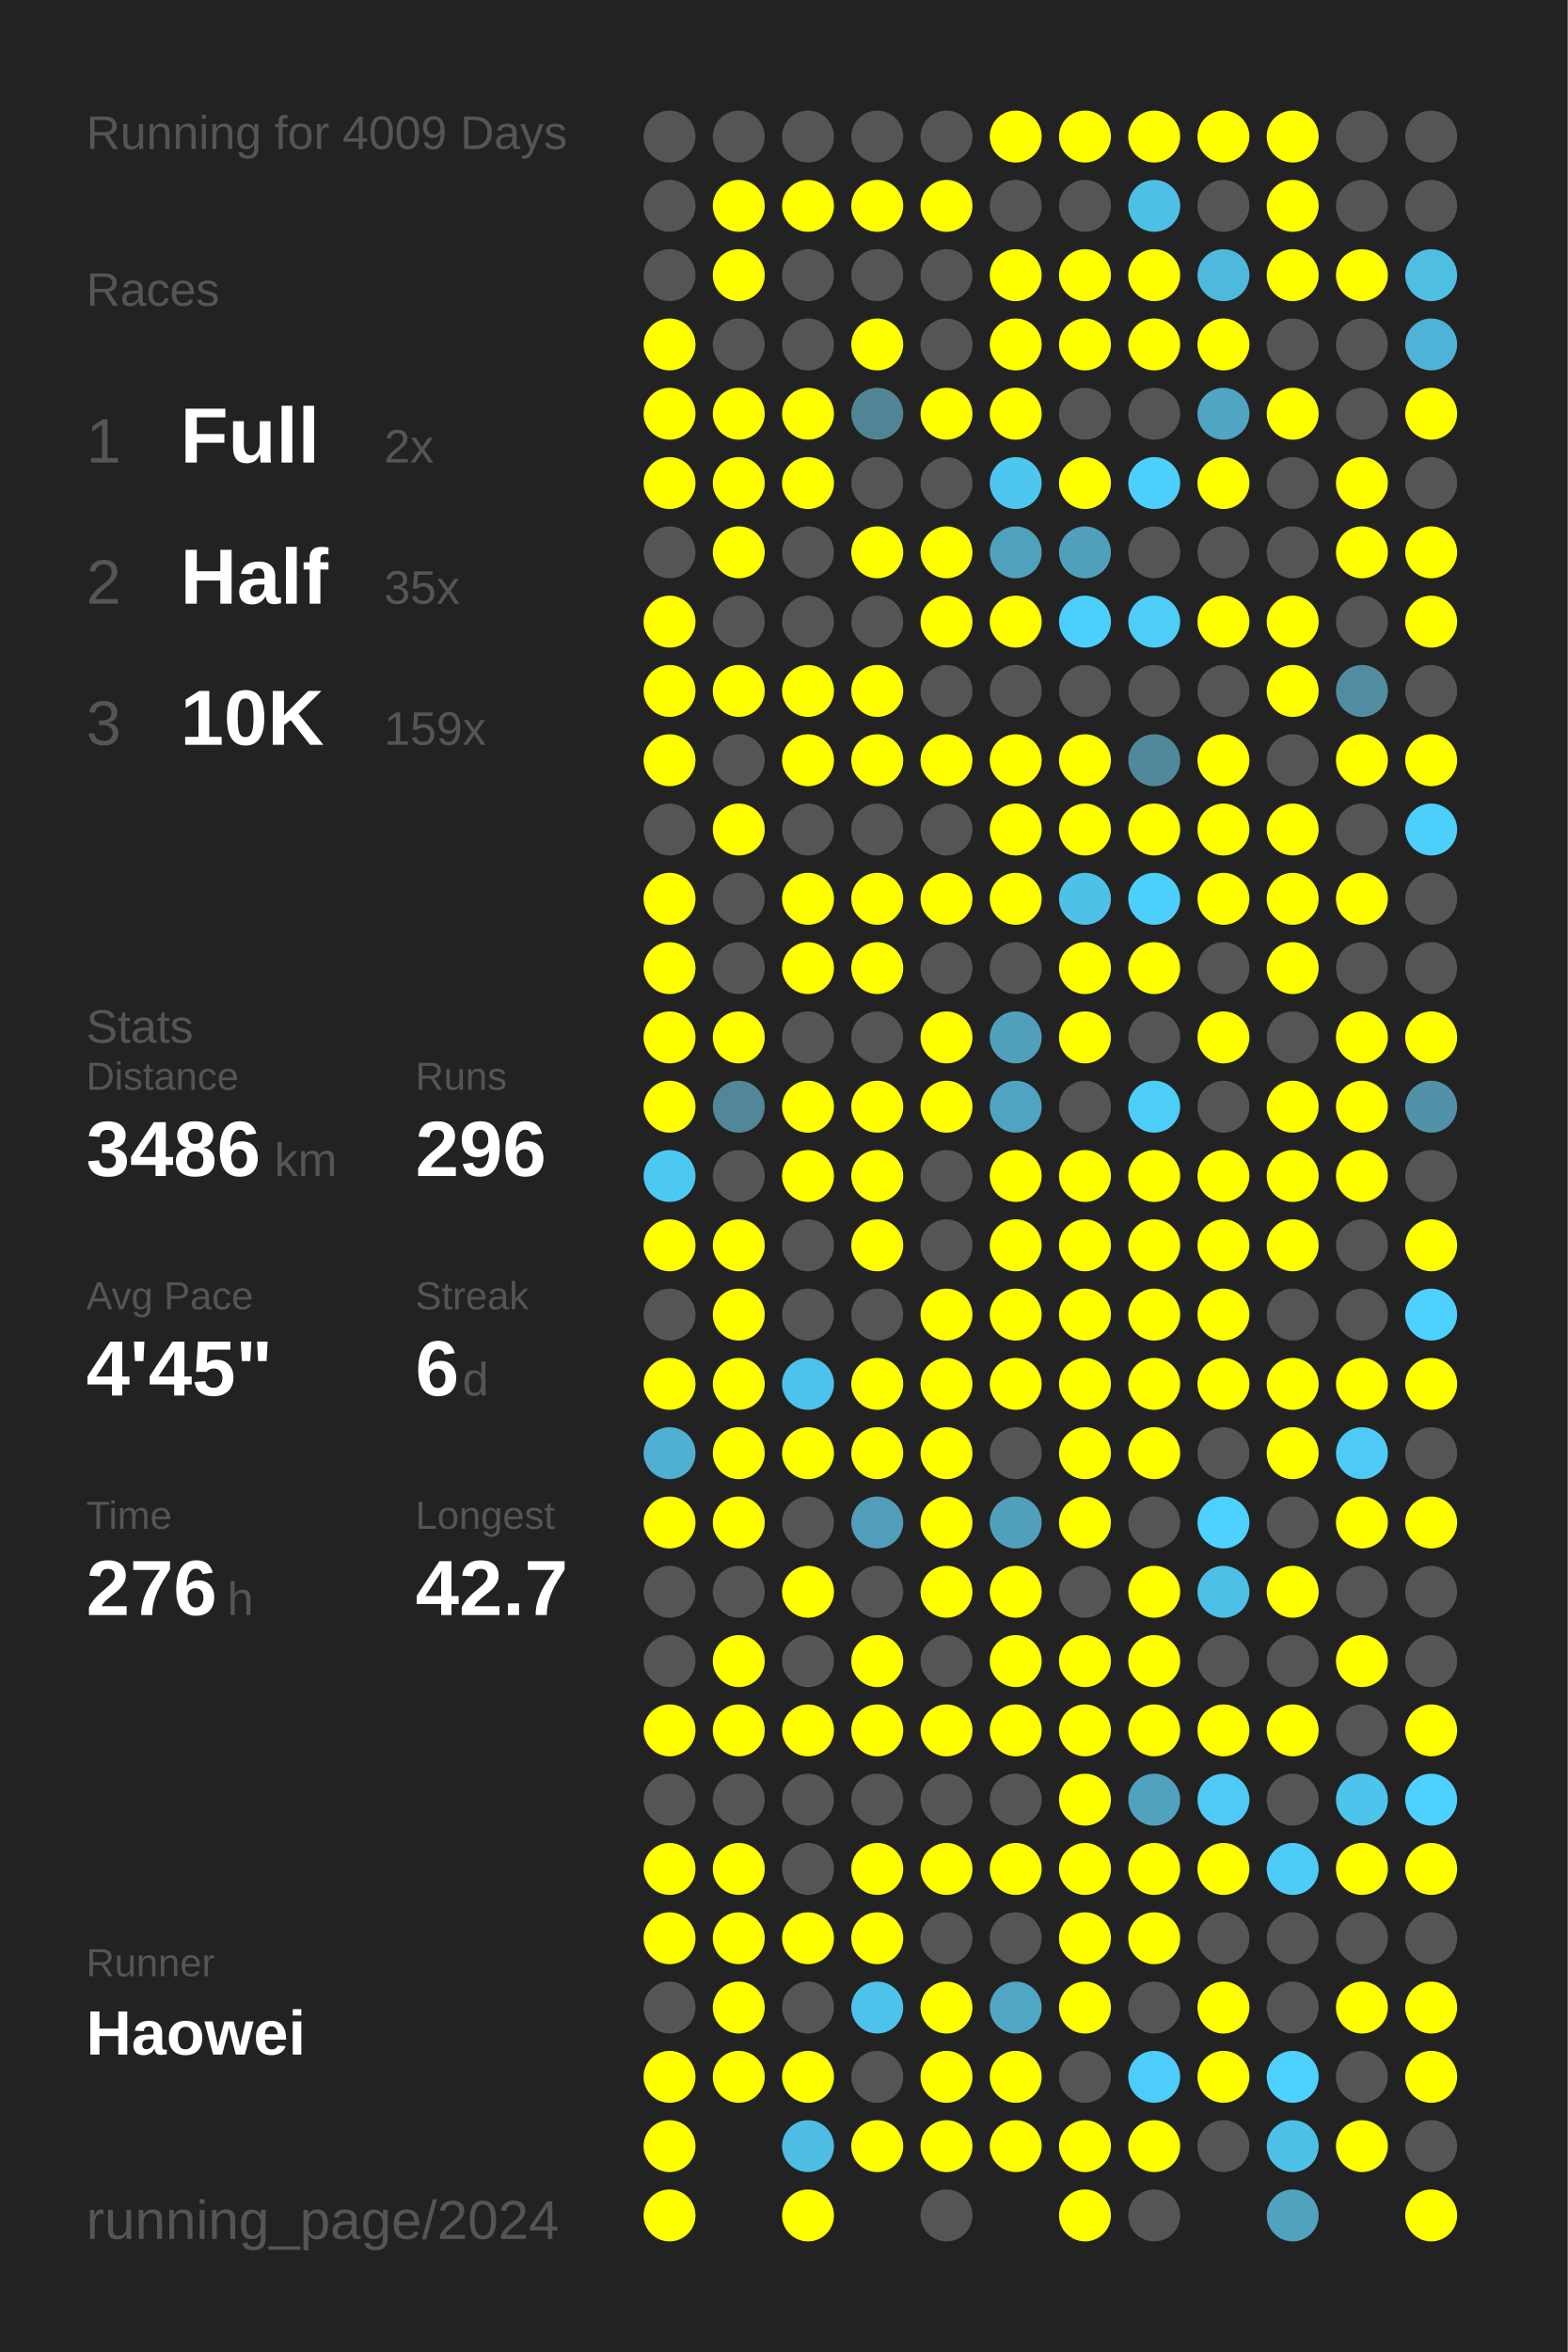
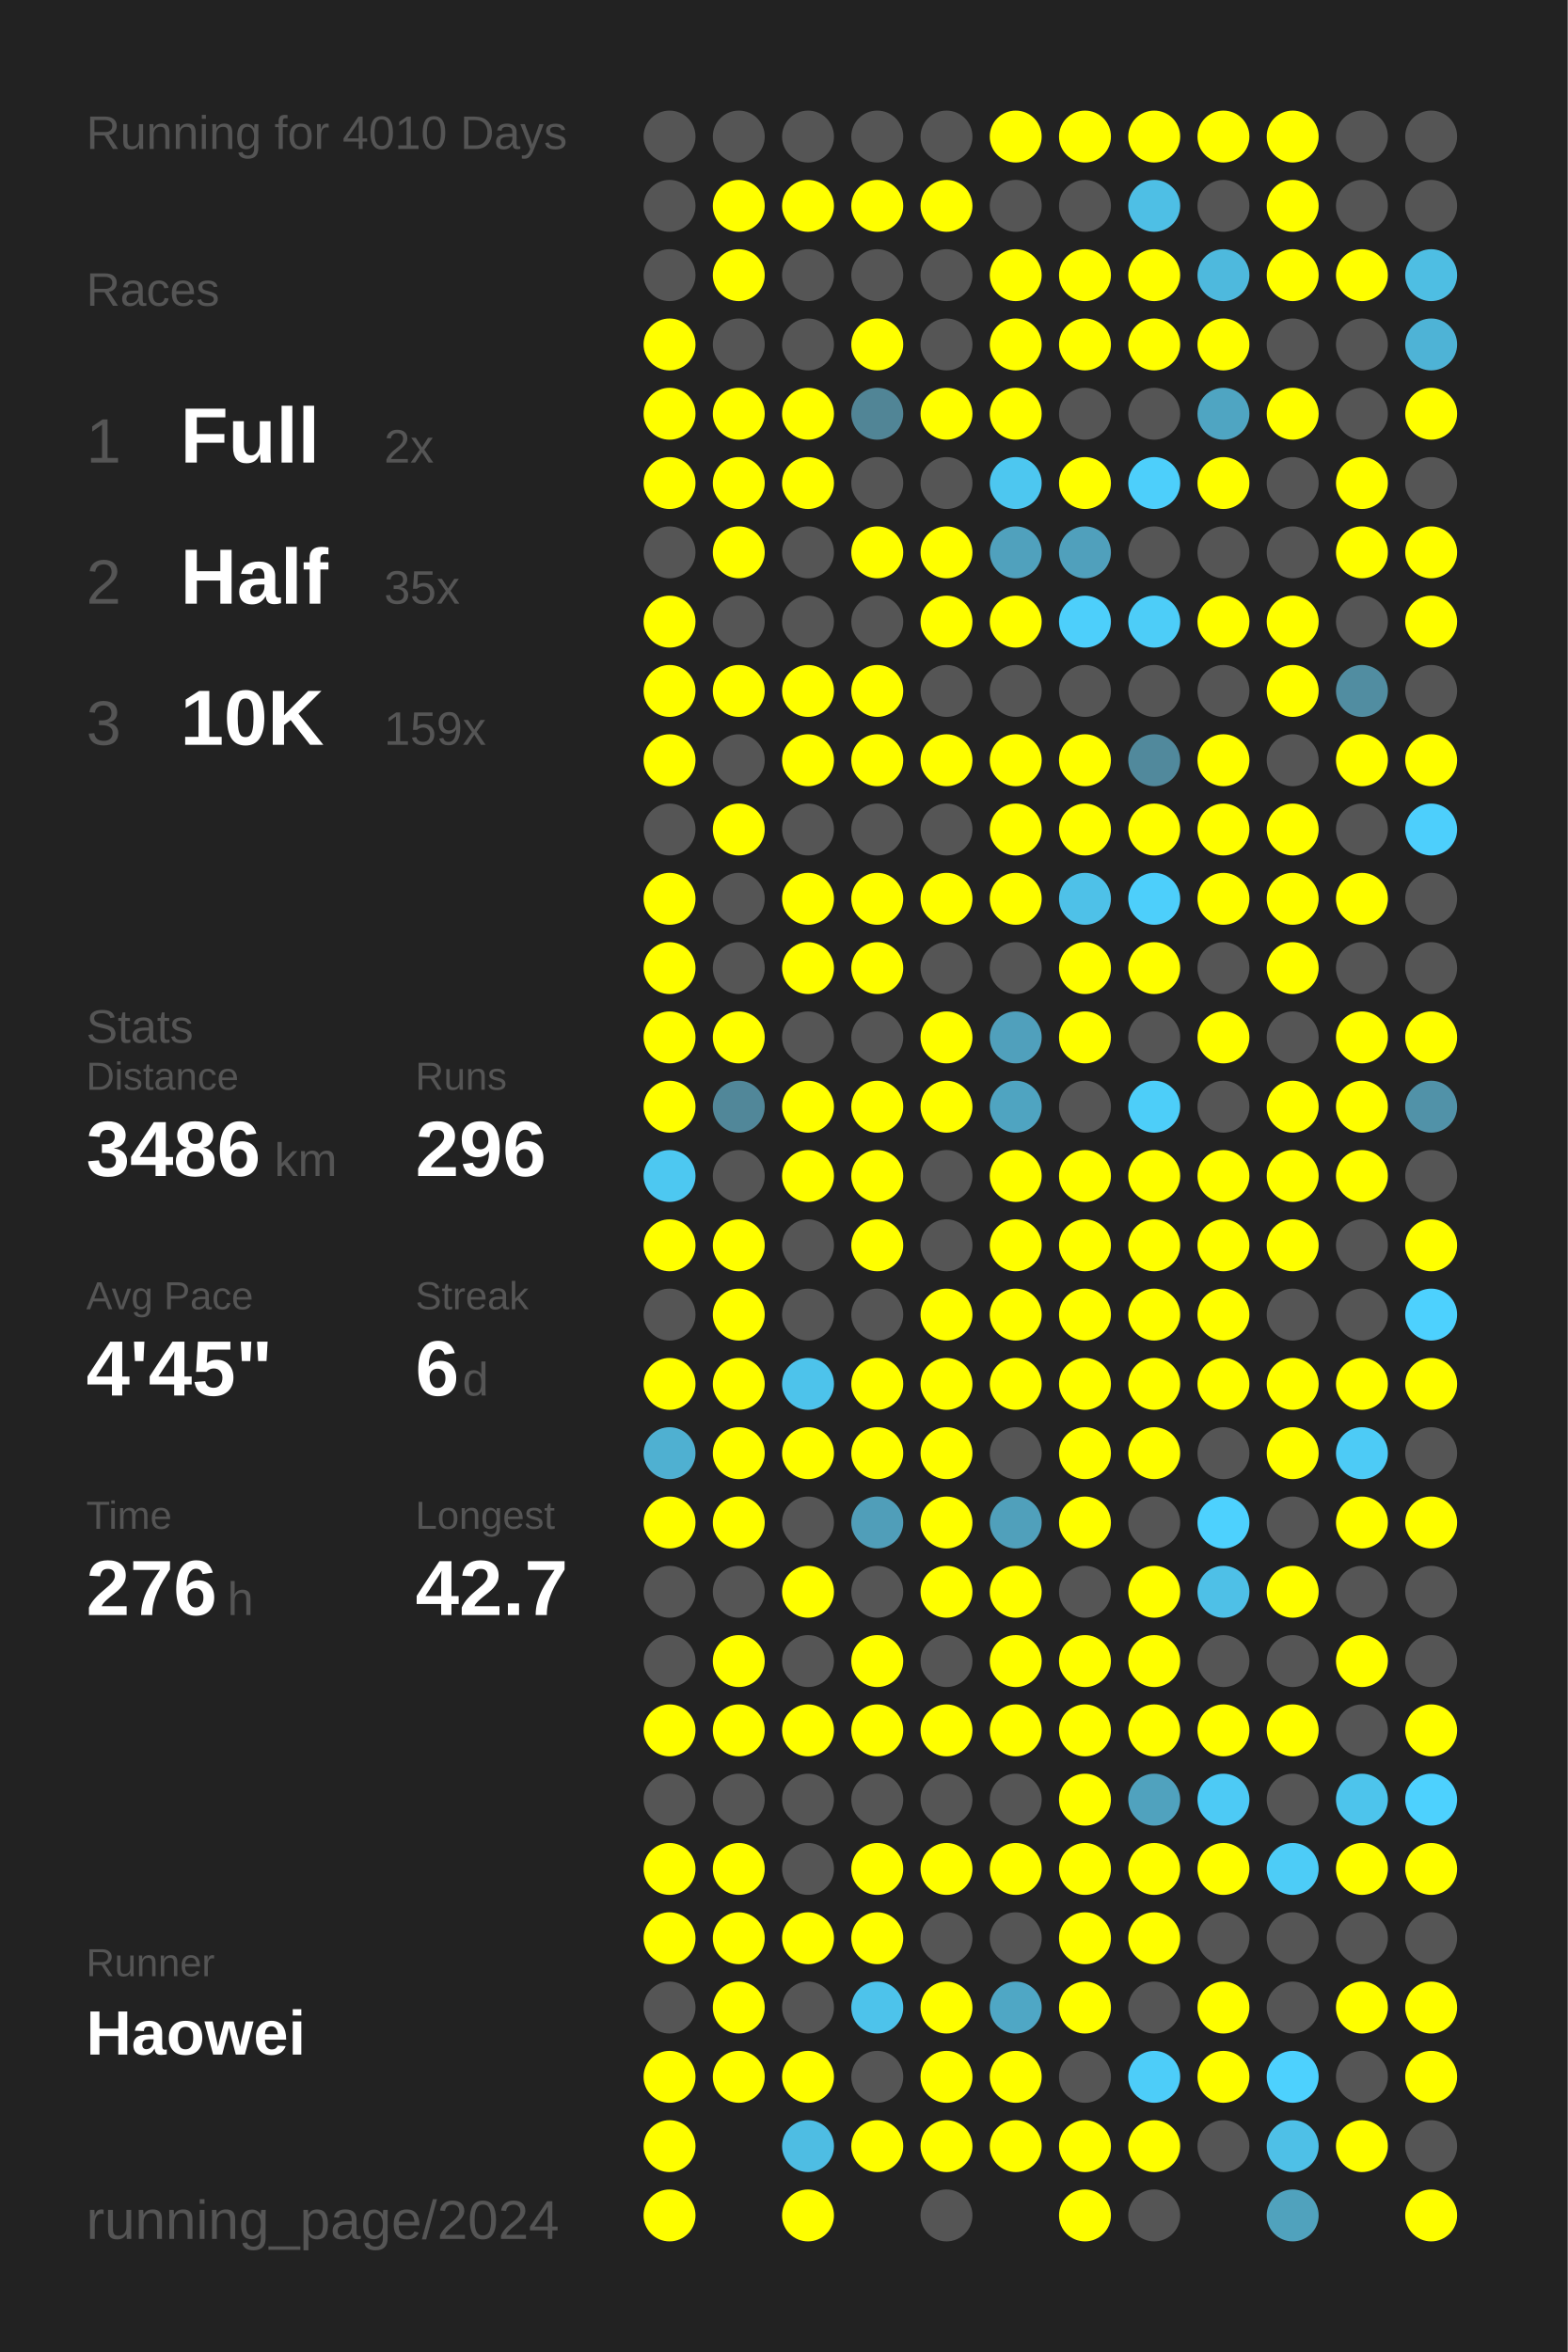
<svg xmlns="http://www.w3.org/2000/svg" baseProfile="full" height="300mm" version="1.1" viewBox="0,0,200,300" width="200mm">
  <defs />
  <rect fill="#222222" height="300" width="200" x="0" y="0" />
-   <text fill="#555555" style="font-size:6px; font-family:Arial;" x="11" y="19">Running for 4009 Days</text>
+   <text fill="#555555" style="font-size:6px; font-family:Arial;" x="11" y="19">Running for 4010 Days</text>
  <text fill="#555555" style="font-size:6px; font-family:Arial;" x="11" y="39">Races</text>
  <text fill="#555555" style="font-size:8px; font-family:Arial;" x="11" y="59">1</text>
  <text fill="#FFFFFF" style="font-size:10px; font-family:Arial; font-weight:bold;" x="23" y="59">Full</text>
  <text fill="#555555" style="font-size:6px; font-family:Arial;" x="49" y="59">2x</text>
  <text fill="#555555" style="font-size:8px; font-family:Arial;" x="11" y="77">2</text>
  <text fill="#FFFFFF" style="font-size:10px; font-family:Arial; font-weight:bold;" x="23" y="77">Half</text>
  <text fill="#555555" style="font-size:6px; font-family:Arial;" x="49" y="77">35x</text>
  <text fill="#555555" style="font-size:8px; font-family:Arial;" x="11" y="95">3</text>
  <text fill="#FFFFFF" style="font-size:10px; font-family:Arial; font-weight:bold;" x="23" y="95">10K</text>
  <text fill="#555555" style="font-size:6px; font-family:Arial;" x="49" y="95">159x</text>
  <text fill="#555555" style="font-size:6px; font-family:Arial;" x="11" y="133">Stats</text>
  <text fill="#555555" style="font-size:5px; font-family:Arial;" x="11" y="139">Distance</text>
  <text fill="#FFFFFF" style="font-size:10px; font-family:Arial; font-weight:bold;" x="11" y="150">3486</text>
  <text fill="#555555" style="font-size:6px; font-family:Arial;" x="35" y="150">km</text>
  <text fill="#555555" style="font-size:5px; font-family:Arial;" x="53" y="139">Runs</text>
  <text fill="#FFFFFF" style="font-size:10px; font-family:Arial; font-weight:bold;" x="53" y="150">296</text>
  <text fill="#555555" style="font-size:5px; font-family:Arial;" x="11" y="167">Avg Pace</text>
  <text fill="#FFFFFF" style="font-size:10px; font-family:Arial; font-weight:bold;" x="11" y="178">4'45"</text>
  <text fill="#555555" style="font-size:5px; font-family:Arial;" x="53" y="167">Streak</text>
  <text fill="#FFFFFF" style="font-size:10px; font-family:Arial; font-weight:bold;" x="53" y="178">6</text>
  <text fill="#555555" style="font-size:6px; font-family:Arial;" x="59" y="178">d</text>
  <text fill="#555555" style="font-size:5px; font-family:Arial;" x="11" y="195">Time</text>
  <text fill="#FFFFFF" style="font-size:10px; font-family:Arial; font-weight:bold;" x="11" y="206">276</text>
  <text fill="#555555" style="font-size:6px; font-family:Arial;" x="29" y="206">h</text>
  <text fill="#555555" style="font-size:5px; font-family:Arial;" x="53" y="195">Longest</text>
  <text fill="#FFFFFF" style="font-size:10px; font-family:Arial; font-weight:bold;" x="53" y="206">42.7</text>
  <text fill="#555555" style="font-size:5px; font-family:Arial;" x="11" y="252.065">Runner</text>
  <text fill="#FFFFFF" style="font-size:8px; font-family:Arial; font-weight:bold;" x="11" y="262.065">Haowei</text>
  <text fill="#555555" style="font-size:7px; font-family:Arial;" x="11" y="285.581">running_page/2024</text>
  <circle cx="85.417" cy="17.419" fill="#555555" r="3.312" />
  <circle cx="85.417" cy="26.258" fill="#555555" r="3.312" />
  <circle cx="85.417" cy="35.097" fill="#555555" r="3.312" />
  <circle cx="85.417" cy="43.935" fill="#FFFF00" r="3.312" />
  <circle cx="85.417" cy="52.774" fill="#FFFF00" r="3.312" />
  <circle cx="85.417" cy="61.613" fill="#FFFF00" r="3.312" />
  <circle cx="85.417" cy="70.452" fill="#555555" r="3.312" />
  <circle cx="85.417" cy="79.29" fill="#FFFF00" r="3.312" />
  <circle cx="85.417" cy="88.129" fill="#FFFF00" r="3.312" />
  <circle cx="85.417" cy="96.968" fill="#FFFF00" r="3.312" />
  <circle cx="85.417" cy="105.806" fill="#555555" r="3.312" />
  <circle cx="85.417" cy="114.645" fill="#FFFF00" r="3.312" />
  <circle cx="85.417" cy="123.484" fill="#FFFF00" r="3.312" />
  <circle cx="85.417" cy="132.323" fill="#FFFF00" r="3.312" />
  <circle cx="85.417" cy="141.161" fill="#FFFF00" r="3.312" />
  <circle cx="85.417" cy="150" fill="#4dc8f1" r="3.312" />
  <circle cx="85.417" cy="158.839" fill="#FFFF00" r="3.312" />
  <circle cx="85.417" cy="167.677" fill="#555555" r="3.312" />
  <circle cx="85.417" cy="176.516" fill="#FFFF00" r="3.312" />
  <circle cx="85.417" cy="185.355" fill="#4fb0d1" r="3.312" />
  <circle cx="85.417" cy="194.194" fill="#FFFF00" r="3.312" />
  <circle cx="85.417" cy="203.032" fill="#555555" r="3.312" />
  <circle cx="85.417" cy="211.871" fill="#555555" r="3.312" />
  <circle cx="85.417" cy="220.71" fill="#FFFF00" r="3.312" />
  <circle cx="85.417" cy="229.548" fill="#555555" r="3.312" />
  <circle cx="85.417" cy="238.387" fill="#FFFF00" r="3.312" />
  <circle cx="85.417" cy="247.226" fill="#FFFF00" r="3.312" />
  <circle cx="85.417" cy="256.065" fill="#555555" r="3.312" />
  <circle cx="85.417" cy="264.903" fill="#FFFF00" r="3.312" />
  <circle cx="85.417" cy="273.742" fill="#FFFF00" r="3.312" />
  <circle cx="85.417" cy="282.581" fill="#FFFF00" r="3.312" />
  <circle cx="94.25" cy="17.419" fill="#555555" r="3.312" />
  <circle cx="94.25" cy="26.258" fill="#FFFF00" r="3.312" />
  <circle cx="94.25" cy="35.097" fill="#FFFF00" r="3.312" />
  <circle cx="94.25" cy="43.935" fill="#555555" r="3.312" />
  <circle cx="94.25" cy="52.774" fill="#FFFF00" r="3.312" />
  <circle cx="94.25" cy="61.613" fill="#FFFF00" r="3.312" />
  <circle cx="94.25" cy="70.452" fill="#FFFF00" r="3.312" />
  <circle cx="94.25" cy="79.29" fill="#555555" r="3.312" />
  <circle cx="94.25" cy="88.129" fill="#FFFF00" r="3.312" />
  <circle cx="94.25" cy="96.968" fill="#555555" r="3.312" />
  <circle cx="94.25" cy="105.806" fill="#FFFF00" r="3.312" />
  <circle cx="94.25" cy="114.645" fill="#555555" r="3.312" />
  <circle cx="94.25" cy="123.484" fill="#555555" r="3.312" />
  <circle cx="94.25" cy="132.323" fill="#FFFF00" r="3.312" />
  <circle cx="94.25" cy="141.161" fill="#518799" r="3.312" />
  <circle cx="94.25" cy="150" fill="#555555" r="3.312" />
  <circle cx="94.25" cy="158.839" fill="#FFFF00" r="3.312" />
  <circle cx="94.25" cy="167.677" fill="#FFFF00" r="3.312" />
  <circle cx="94.25" cy="176.516" fill="#FFFF00" r="3.312" />
  <circle cx="94.25" cy="185.355" fill="#FFFF00" r="3.312" />
  <circle cx="94.25" cy="194.194" fill="#FFFF00" r="3.312" />
  <circle cx="94.25" cy="203.032" fill="#555555" r="3.312" />
  <circle cx="94.25" cy="211.871" fill="#FFFF00" r="3.312" />
  <circle cx="94.25" cy="220.71" fill="#FFFF00" r="3.312" />
  <circle cx="94.25" cy="229.548" fill="#555555" r="3.312" />
  <circle cx="94.25" cy="238.387" fill="#FFFF00" r="3.312" />
  <circle cx="94.25" cy="247.226" fill="#FFFF00" r="3.312" />
  <circle cx="94.25" cy="256.065" fill="#FFFF00" r="3.312" />
  <circle cx="94.25" cy="264.903" fill="#FFFF00" r="3.312" />
  <circle cx="103.083" cy="17.419" fill="#555555" r="3.312" />
  <circle cx="103.083" cy="26.258" fill="#FFFF00" r="3.312" />
  <circle cx="103.083" cy="35.097" fill="#555555" r="3.312" />
  <circle cx="103.083" cy="43.935" fill="#555555" r="3.312" />
  <circle cx="103.083" cy="52.774" fill="#FFFF00" r="3.312" />
  <circle cx="103.083" cy="61.613" fill="#FFFF00" r="3.312" />
  <circle cx="103.083" cy="70.452" fill="#555555" r="3.312" />
  <circle cx="103.083" cy="79.29" fill="#555555" r="3.312" />
  <circle cx="103.083" cy="88.129" fill="#FFFF00" r="3.312" />
  <circle cx="103.083" cy="96.968" fill="#FFFF00" r="3.312" />
  <circle cx="103.083" cy="105.806" fill="#555555" r="3.312" />
  <circle cx="103.083" cy="114.645" fill="#FFFF00" r="3.312" />
  <circle cx="103.083" cy="123.484" fill="#FFFF00" r="3.312" />
  <circle cx="103.083" cy="132.323" fill="#555555" r="3.312" />
  <circle cx="103.083" cy="141.161" fill="#FFFF00" r="3.312" />
  <circle cx="103.083" cy="150" fill="#FFFF00" r="3.312" />
  <circle cx="103.083" cy="158.839" fill="#555555" r="3.312" />
  <circle cx="103.083" cy="167.677" fill="#555555" r="3.312" />
  <circle cx="103.083" cy="176.516" fill="#4dc3eb" r="3.312" />
  <circle cx="103.083" cy="185.355" fill="#FFFF00" r="3.312" />
  <circle cx="103.083" cy="194.194" fill="#555555" r="3.312" />
  <circle cx="103.083" cy="203.032" fill="#FFFF00" r="3.312" />
  <circle cx="103.083" cy="211.871" fill="#555555" r="3.312" />
  <circle cx="103.083" cy="220.71" fill="#FFFF00" r="3.312" />
  <circle cx="103.083" cy="229.548" fill="#555555" r="3.312" />
  <circle cx="103.083" cy="238.387" fill="#555555" r="3.312" />
  <circle cx="103.083" cy="247.226" fill="#FFFF00" r="3.312" />
  <circle cx="103.083" cy="256.065" fill="#555555" r="3.312" />
  <circle cx="103.083" cy="264.903" fill="#FFFF00" r="3.312" />
  <circle cx="103.083" cy="273.742" fill="#4ebde3" r="3.312" />
  <circle cx="103.083" cy="282.581" fill="#FFFF00" r="3.312" />
  <circle cx="111.917" cy="17.419" fill="#555555" r="3.312" />
  <circle cx="111.917" cy="26.258" fill="#FFFF00" r="3.312" />
  <circle cx="111.917" cy="35.097" fill="#555555" r="3.312" />
  <circle cx="111.917" cy="43.935" fill="#FFFF00" r="3.312" />
  <circle cx="111.917" cy="52.774" fill="#518596" r="3.312" />
  <circle cx="111.917" cy="61.613" fill="#555555" r="3.312" />
  <circle cx="111.917" cy="70.452" fill="#FFFF00" r="3.312" />
  <circle cx="111.917" cy="79.29" fill="#555555" r="3.312" />
  <circle cx="111.917" cy="88.129" fill="#FFFF00" r="3.312" />
  <circle cx="111.917" cy="96.968" fill="#FFFF00" r="3.312" />
  <circle cx="111.917" cy="105.806" fill="#555555" r="3.312" />
  <circle cx="111.917" cy="114.645" fill="#FFFF00" r="3.312" />
  <circle cx="111.917" cy="123.484" fill="#FFFF00" r="3.312" />
  <circle cx="111.917" cy="132.323" fill="#555555" r="3.312" />
  <circle cx="111.917" cy="141.161" fill="#FFFF00" r="3.312" />
  <circle cx="111.917" cy="150" fill="#FFFF00" r="3.312" />
  <circle cx="111.917" cy="158.839" fill="#FFFF00" r="3.312" />
  <circle cx="111.917" cy="167.677" fill="#555555" r="3.312" />
  <circle cx="111.917" cy="176.516" fill="#FFFF00" r="3.312" />
  <circle cx="111.917" cy="185.355" fill="#FFFF00" r="3.312" />
  <circle cx="111.917" cy="194.194" fill="#509eb9" r="3.312" />
  <circle cx="111.917" cy="203.032" fill="#555555" r="3.312" />
  <circle cx="111.917" cy="211.871" fill="#FFFF00" r="3.312" />
  <circle cx="111.917" cy="220.71" fill="#FFFF00" r="3.312" />
  <circle cx="111.917" cy="229.548" fill="#555555" r="3.312" />
  <circle cx="111.917" cy="238.387" fill="#FFFF00" r="3.312" />
  <circle cx="111.917" cy="247.226" fill="#FFFF00" r="3.312" />
  <circle cx="111.917" cy="256.065" fill="#4dc3eb" r="3.312" />
  <circle cx="111.917" cy="264.903" fill="#555555" r="3.312" />
  <circle cx="111.917" cy="273.742" fill="#FFFF00" r="3.312" />
  <circle cx="120.75" cy="17.419" fill="#555555" r="3.312" />
  <circle cx="120.75" cy="26.258" fill="#FFFF00" r="3.312" />
  <circle cx="120.75" cy="35.097" fill="#555555" r="3.312" />
  <circle cx="120.75" cy="43.935" fill="#555555" r="3.312" />
  <circle cx="120.75" cy="52.774" fill="#FFFF00" r="3.312" />
  <circle cx="120.75" cy="61.613" fill="#555555" r="3.312" />
  <circle cx="120.75" cy="70.452" fill="#FFFF00" r="3.312" />
  <circle cx="120.75" cy="79.29" fill="#FFFF00" r="3.312" />
  <circle cx="120.75" cy="88.129" fill="#555555" r="3.312" />
  <circle cx="120.75" cy="96.968" fill="#FFFF00" r="3.312" />
  <circle cx="120.75" cy="105.806" fill="#555555" r="3.312" />
  <circle cx="120.75" cy="114.645" fill="#FFFF00" r="3.312" />
  <circle cx="120.75" cy="123.484" fill="#555555" r="3.312" />
  <circle cx="120.75" cy="132.323" fill="#FFFF00" r="3.312" />
  <circle cx="120.75" cy="141.161" fill="#FFFF00" r="3.312" />
  <circle cx="120.75" cy="150" fill="#555555" r="3.312" />
  <circle cx="120.75" cy="158.839" fill="#555555" r="3.312" />
  <circle cx="120.75" cy="167.677" fill="#FFFF00" r="3.312" />
  <circle cx="120.75" cy="176.516" fill="#FFFF00" r="3.312" />
  <circle cx="120.75" cy="185.355" fill="#FFFF00" r="3.312" />
  <circle cx="120.75" cy="194.194" fill="#FFFF00" r="3.312" />
  <circle cx="120.75" cy="203.032" fill="#FFFF00" r="3.312" />
  <circle cx="120.75" cy="211.871" fill="#555555" r="3.312" />
  <circle cx="120.75" cy="220.71" fill="#FFFF00" r="3.312" />
  <circle cx="120.75" cy="229.548" fill="#555555" r="3.312" />
  <circle cx="120.75" cy="238.387" fill="#FFFF00" r="3.312" />
  <circle cx="120.75" cy="247.226" fill="#555555" r="3.312" />
  <circle cx="120.75" cy="256.065" fill="#FFFF00" r="3.312" />
  <circle cx="120.75" cy="264.903" fill="#FFFF00" r="3.312" />
  <circle cx="120.75" cy="273.742" fill="#FFFF00" r="3.312" />
  <circle cx="120.75" cy="282.581" fill="#555555" r="3.312" />
  <circle cx="129.583" cy="17.419" fill="#FFFF00" r="3.312" />
  <circle cx="129.583" cy="26.258" fill="#555555" r="3.312" />
  <circle cx="129.583" cy="35.097" fill="#FFFF00" r="3.312" />
  <circle cx="129.583" cy="43.935" fill="#FFFF00" r="3.312" />
  <circle cx="129.583" cy="52.774" fill="#FFFF00" r="3.312" />
  <circle cx="129.583" cy="61.613" fill="#4dc7f0" r="3.312" />
  <circle cx="129.583" cy="70.452" fill="#50a1bd" r="3.312" />
  <circle cx="129.583" cy="79.29" fill="#FFFF00" r="3.312" />
  <circle cx="129.583" cy="88.129" fill="#555555" r="3.312" />
  <circle cx="129.583" cy="96.968" fill="#FFFF00" r="3.312" />
  <circle cx="129.583" cy="105.806" fill="#FFFF00" r="3.312" />
  <circle cx="129.583" cy="114.645" fill="#FFFF00" r="3.312" />
  <circle cx="129.583" cy="123.484" fill="#555555" r="3.312" />
  <circle cx="129.583" cy="132.323" fill="#50a0bc" r="3.312" />
  <circle cx="129.583" cy="141.161" fill="#4fa4c1" r="3.312" />
  <circle cx="129.583" cy="150" fill="#FFFF00" r="3.312" />
  <circle cx="129.583" cy="158.839" fill="#FFFF00" r="3.312" />
  <circle cx="129.583" cy="167.677" fill="#FFFF00" r="3.312" />
  <circle cx="129.583" cy="176.516" fill="#FFFF00" r="3.312" />
  <circle cx="129.583" cy="185.355" fill="#555555" r="3.312" />
  <circle cx="129.583" cy="194.194" fill="#50a0bb" r="3.312" />
  <circle cx="129.583" cy="203.032" fill="#FFFF00" r="3.312" />
  <circle cx="129.583" cy="211.871" fill="#FFFF00" r="3.312" />
  <circle cx="129.583" cy="220.71" fill="#FFFF00" r="3.312" />
  <circle cx="129.583" cy="229.548" fill="#555555" r="3.312" />
  <circle cx="129.583" cy="238.387" fill="#FFFF00" r="3.312" />
  <circle cx="129.583" cy="247.226" fill="#555555" r="3.312" />
  <circle cx="129.583" cy="256.065" fill="#4fa7c5" r="3.312" />
  <circle cx="129.583" cy="264.903" fill="#FFFF00" r="3.312" />
  <circle cx="129.583" cy="273.742" fill="#FFFF00" r="3.312" />
  <circle cx="138.417" cy="17.419" fill="#FFFF00" r="3.312" />
  <circle cx="138.417" cy="26.258" fill="#555555" r="3.312" />
  <circle cx="138.417" cy="35.097" fill="#FFFF00" r="3.312" />
  <circle cx="138.417" cy="43.935" fill="#FFFF00" r="3.312" />
  <circle cx="138.417" cy="52.774" fill="#555555" r="3.312" />
  <circle cx="138.417" cy="61.613" fill="#FFFF00" r="3.312" />
  <circle cx="138.417" cy="70.452" fill="#50a0bc" r="3.312" />
  <circle cx="138.417" cy="79.29" fill="#4dcffb" r="3.312" />
  <circle cx="138.417" cy="88.129" fill="#555555" r="3.312" />
  <circle cx="138.417" cy="96.968" fill="#FFFF00" r="3.312" />
  <circle cx="138.417" cy="105.806" fill="#FFFF00" r="3.312" />
  <circle cx="138.417" cy="114.645" fill="#4ec1e8" r="3.312" />
  <circle cx="138.417" cy="123.484" fill="#FFFF00" r="3.312" />
  <circle cx="138.417" cy="132.323" fill="#FFFF00" r="3.312" />
  <circle cx="138.417" cy="141.161" fill="#555555" r="3.312" />
  <circle cx="138.417" cy="150" fill="#FFFF00" r="3.312" />
  <circle cx="138.417" cy="158.839" fill="#FFFF00" r="3.312" />
  <circle cx="138.417" cy="167.677" fill="#FFFF00" r="3.312" />
  <circle cx="138.417" cy="176.516" fill="#FFFF00" r="3.312" />
  <circle cx="138.417" cy="185.355" fill="#FFFF00" r="3.312" />
  <circle cx="138.417" cy="194.194" fill="#FFFF00" r="3.312" />
  <circle cx="138.417" cy="203.032" fill="#555555" r="3.312" />
  <circle cx="138.417" cy="211.871" fill="#FFFF00" r="3.312" />
  <circle cx="138.417" cy="220.71" fill="#FFFF00" r="3.312" />
  <circle cx="138.417" cy="229.548" fill="#FFFF00" r="3.312" />
  <circle cx="138.417" cy="238.387" fill="#FFFF00" r="3.312" />
  <circle cx="138.417" cy="247.226" fill="#FFFF00" r="3.312" />
  <circle cx="138.417" cy="256.065" fill="#FFFF00" r="3.312" />
  <circle cx="138.417" cy="264.903" fill="#555555" r="3.312" />
  <circle cx="138.417" cy="273.742" fill="#FFFF00" r="3.312" />
  <circle cx="138.417" cy="282.581" fill="#FFFF00" r="3.312" />
  <circle cx="147.25" cy="17.419" fill="#FFFF00" r="3.312" />
  <circle cx="147.25" cy="26.258" fill="#4ebfe5" r="3.312" />
  <circle cx="147.25" cy="35.097" fill="#FFFF00" r="3.312" />
  <circle cx="147.25" cy="43.935" fill="#FFFF00" r="3.312" />
  <circle cx="147.25" cy="52.774" fill="#555555" r="3.312" />
  <circle cx="147.25" cy="61.613" fill="#4dcffb" r="3.312" />
  <circle cx="147.25" cy="70.452" fill="#555555" r="3.312" />
  <circle cx="147.25" cy="79.29" fill="#4dcdf8" r="3.312" />
  <circle cx="147.25" cy="88.129" fill="#555555" r="3.312" />
  <circle cx="147.25" cy="96.968" fill="#51899c" r="3.312" />
  <circle cx="147.25" cy="105.806" fill="#FFFF00" r="3.312" />
  <circle cx="147.25" cy="114.645" fill="#4dcffb" r="3.312" />
  <circle cx="147.25" cy="123.484" fill="#FFFF00" r="3.312" />
  <circle cx="147.25" cy="132.323" fill="#555555" r="3.312" />
  <circle cx="147.25" cy="141.161" fill="#4dcef9" r="3.312" />
  <circle cx="147.25" cy="150" fill="#FFFF00" r="3.312" />
  <circle cx="147.25" cy="158.839" fill="#FFFF00" r="3.312" />
  <circle cx="147.25" cy="167.677" fill="#FFFF00" r="3.312" />
  <circle cx="147.25" cy="176.516" fill="#FFFF00" r="3.312" />
  <circle cx="147.25" cy="185.355" fill="#FFFF00" r="3.312" />
  <circle cx="147.25" cy="194.194" fill="#555555" r="3.312" />
  <circle cx="147.25" cy="203.032" fill="#FFFF00" r="3.312" />
  <circle cx="147.25" cy="211.871" fill="#FFFF00" r="3.312" />
  <circle cx="147.25" cy="220.71" fill="#FFFF00" r="3.312" />
  <circle cx="147.25" cy="229.548" fill="#50a2be" r="3.312" />
  <circle cx="147.25" cy="238.387" fill="#FFFF00" r="3.312" />
  <circle cx="147.25" cy="247.226" fill="#FFFF00" r="3.312" />
  <circle cx="147.25" cy="256.065" fill="#555555" r="3.312" />
  <circle cx="147.25" cy="264.903" fill="#4dcdf9" r="3.312" />
  <circle cx="147.25" cy="273.742" fill="#FFFF00" r="3.312" />
  <circle cx="147.25" cy="282.581" fill="#555555" r="3.312" />
  <circle cx="156.083" cy="17.419" fill="#FFFF00" r="3.312" />
  <circle cx="156.083" cy="26.258" fill="#555555" r="3.312" />
  <circle cx="156.083" cy="35.097" fill="#4eb9dd" r="3.312" />
  <circle cx="156.083" cy="43.935" fill="#FFFF00" r="3.312" />
  <circle cx="156.083" cy="52.774" fill="#4fa5c2" r="3.312" />
  <circle cx="156.083" cy="61.613" fill="#FFFF00" r="3.312" />
  <circle cx="156.083" cy="70.452" fill="#555555" r="3.312" />
  <circle cx="156.083" cy="79.29" fill="#FFFF00" r="3.312" />
  <circle cx="156.083" cy="88.129" fill="#555555" r="3.312" />
  <circle cx="156.083" cy="96.968" fill="#FFFF00" r="3.312" />
  <circle cx="156.083" cy="105.806" fill="#FFFF00" r="3.312" />
  <circle cx="156.083" cy="114.645" fill="#FFFF00" r="3.312" />
  <circle cx="156.083" cy="123.484" fill="#555555" r="3.312" />
  <circle cx="156.083" cy="132.323" fill="#FFFF00" r="3.312" />
  <circle cx="156.083" cy="141.161" fill="#555555" r="3.312" />
  <circle cx="156.083" cy="150" fill="#FFFF00" r="3.312" />
  <circle cx="156.083" cy="158.839" fill="#FFFF00" r="3.312" />
  <circle cx="156.083" cy="167.677" fill="#FFFF00" r="3.312" />
  <circle cx="156.083" cy="176.516" fill="#FFFF00" r="3.312" />
  <circle cx="156.083" cy="185.355" fill="#555555" r="3.312" />
  <circle cx="156.083" cy="194.194" fill="#4dd1fe" r="3.312" />
  <circle cx="156.083" cy="203.032" fill="#4ec0e7" r="3.312" />
  <circle cx="156.083" cy="211.871" fill="#555555" r="3.312" />
  <circle cx="156.083" cy="220.71" fill="#FFFF00" r="3.312" />
  <circle cx="156.083" cy="229.548" fill="#4dcaf5" r="3.312" />
  <circle cx="156.083" cy="238.387" fill="#FFFF00" r="3.312" />
  <circle cx="156.083" cy="247.226" fill="#555555" r="3.312" />
  <circle cx="156.083" cy="256.065" fill="#FFFF00" r="3.312" />
  <circle cx="156.083" cy="264.903" fill="#FFFF00" r="3.312" />
  <circle cx="156.083" cy="273.742" fill="#555555" r="3.312" />
  <circle cx="164.917" cy="17.419" fill="#FFFF00" r="3.312" />
  <circle cx="164.917" cy="26.258" fill="#FFFF00" r="3.312" />
  <circle cx="164.917" cy="35.097" fill="#FFFF00" r="3.312" />
  <circle cx="164.917" cy="43.935" fill="#555555" r="3.312" />
  <circle cx="164.917" cy="52.774" fill="#FFFF00" r="3.312" />
  <circle cx="164.917" cy="61.613" fill="#555555" r="3.312" />
  <circle cx="164.917" cy="70.452" fill="#555555" r="3.312" />
  <circle cx="164.917" cy="79.29" fill="#FFFF00" r="3.312" />
  <circle cx="164.917" cy="88.129" fill="#FFFF00" r="3.312" />
  <circle cx="164.917" cy="96.968" fill="#555555" r="3.312" />
  <circle cx="164.917" cy="105.806" fill="#FFFF00" r="3.312" />
  <circle cx="164.917" cy="114.645" fill="#FFFF00" r="3.312" />
  <circle cx="164.917" cy="123.484" fill="#FFFF00" r="3.312" />
  <circle cx="164.917" cy="132.323" fill="#555555" r="3.312" />
  <circle cx="164.917" cy="141.161" fill="#FFFF00" r="3.312" />
  <circle cx="164.917" cy="150" fill="#FFFF00" r="3.312" />
  <circle cx="164.917" cy="158.839" fill="#FFFF00" r="3.312" />
  <circle cx="164.917" cy="167.677" fill="#555555" r="3.312" />
  <circle cx="164.917" cy="176.516" fill="#FFFF00" r="3.312" />
  <circle cx="164.917" cy="185.355" fill="#FFFF00" r="3.312" />
  <circle cx="164.917" cy="194.194" fill="#555555" r="3.312" />
  <circle cx="164.917" cy="203.032" fill="#FFFF00" r="3.312" />
  <circle cx="164.917" cy="211.871" fill="#555555" r="3.312" />
  <circle cx="164.917" cy="220.71" fill="#FFFF00" r="3.312" />
  <circle cx="164.917" cy="229.548" fill="#555555" r="3.312" />
  <circle cx="164.917" cy="238.387" fill="#4dccf7" r="3.312" />
  <circle cx="164.917" cy="247.226" fill="#555555" r="3.312" />
  <circle cx="164.917" cy="256.065" fill="#555555" r="3.312" />
  <circle cx="164.917" cy="264.903" fill="#4dd1fe" r="3.312" />
  <circle cx="164.917" cy="273.742" fill="#4ec0e7" r="3.312" />
  <circle cx="164.917" cy="282.581" fill="#50a2bd" r="3.312" />
  <circle cx="173.75" cy="17.419" fill="#555555" r="3.312" />
  <circle cx="173.75" cy="26.258" fill="#555555" r="3.312" />
  <circle cx="173.75" cy="35.097" fill="#FFFF00" r="3.312" />
  <circle cx="173.75" cy="43.935" fill="#555555" r="3.312" />
  <circle cx="173.75" cy="52.774" fill="#555555" r="3.312" />
  <circle cx="173.75" cy="61.613" fill="#FFFF00" r="3.312" />
  <circle cx="173.75" cy="70.452" fill="#FFFF00" r="3.312" />
  <circle cx="173.75" cy="79.29" fill="#555555" r="3.312" />
  <circle cx="173.75" cy="88.129" fill="#518da1" r="3.312" />
  <circle cx="173.75" cy="96.968" fill="#FFFF00" r="3.312" />
  <circle cx="173.75" cy="105.806" fill="#555555" r="3.312" />
  <circle cx="173.75" cy="114.645" fill="#FFFF00" r="3.312" />
  <circle cx="173.75" cy="123.484" fill="#555555" r="3.312" />
  <circle cx="173.75" cy="132.323" fill="#FFFF00" r="3.312" />
  <circle cx="173.75" cy="141.161" fill="#FFFF00" r="3.312" />
  <circle cx="173.75" cy="150" fill="#FFFF00" r="3.312" />
  <circle cx="173.75" cy="158.839" fill="#555555" r="3.312" />
  <circle cx="173.75" cy="167.677" fill="#555555" r="3.312" />
  <circle cx="173.75" cy="176.516" fill="#FFFF00" r="3.312" />
  <circle cx="173.75" cy="185.355" fill="#4dcbf6" r="3.312" />
  <circle cx="173.75" cy="194.194" fill="#FFFF00" r="3.312" />
  <circle cx="173.75" cy="203.032" fill="#555555" r="3.312" />
  <circle cx="173.75" cy="211.871" fill="#FFFF00" r="3.312" />
  <circle cx="173.75" cy="220.71" fill="#555555" r="3.312" />
  <circle cx="173.75" cy="229.548" fill="#4dc4ec" r="3.312" />
  <circle cx="173.75" cy="238.387" fill="#FFFF00" r="3.312" />
  <circle cx="173.75" cy="247.226" fill="#555555" r="3.312" />
  <circle cx="173.75" cy="256.065" fill="#FFFF00" r="3.312" />
  <circle cx="173.75" cy="264.903" fill="#555555" r="3.312" />
  <circle cx="173.75" cy="273.742" fill="#FFFF00" r="3.312" />
  <circle cx="182.583" cy="17.419" fill="#555555" r="3.312" />
  <circle cx="182.583" cy="26.258" fill="#555555" r="3.312" />
  <circle cx="182.583" cy="35.097" fill="#4ebee3" r="3.312" />
  <circle cx="182.583" cy="43.935" fill="#4eb3d6" r="3.312" />
  <circle cx="182.583" cy="52.774" fill="#FFFF00" r="3.312" />
  <circle cx="182.583" cy="61.613" fill="#555555" r="3.312" />
  <circle cx="182.583" cy="70.452" fill="#FFFF00" r="3.312" />
  <circle cx="182.583" cy="79.29" fill="#FFFF00" r="3.312" />
  <circle cx="182.583" cy="88.129" fill="#555555" r="3.312" />
  <circle cx="182.583" cy="96.968" fill="#FFFF00" r="3.312" />
  <circle cx="182.583" cy="105.806" fill="#4dcffc" r="3.312" />
  <circle cx="182.583" cy="114.645" fill="#555555" r="3.312" />
  <circle cx="182.583" cy="123.484" fill="#555555" r="3.312" />
  <circle cx="182.583" cy="132.323" fill="#FFFF00" r="3.312" />
  <circle cx="182.583" cy="141.161" fill="#5192a8" r="3.312" />
  <circle cx="182.583" cy="150" fill="#555555" r="3.312" />
  <circle cx="182.583" cy="158.839" fill="#FFFF00" r="3.312" />
  <circle cx="182.583" cy="167.677" fill="#4dd1fe" r="3.312" />
  <circle cx="182.583" cy="176.516" fill="#FFFF00" r="3.312" />
  <circle cx="182.583" cy="185.355" fill="#555555" r="3.312" />
  <circle cx="182.583" cy="194.194" fill="#FFFF00" r="3.312" />
  <circle cx="182.583" cy="203.032" fill="#555555" r="3.312" />
  <circle cx="182.583" cy="211.871" fill="#555555" r="3.312" />
  <circle cx="182.583" cy="220.71" fill="#FFFF00" r="3.312" />
  <circle cx="182.583" cy="229.548" fill="#4dd1fe" r="3.312" />
  <circle cx="182.583" cy="238.387" fill="#FFFF00" r="3.312" />
  <circle cx="182.583" cy="247.226" fill="#555555" r="3.312" />
  <circle cx="182.583" cy="256.065" fill="#FFFF00" r="3.312" />
  <circle cx="182.583" cy="264.903" fill="#FFFF00" r="3.312" />
  <circle cx="182.583" cy="273.742" fill="#555555" r="3.312" />
  <circle cx="182.583" cy="282.581" fill="#FFFF00" r="3.312" />
</svg>
